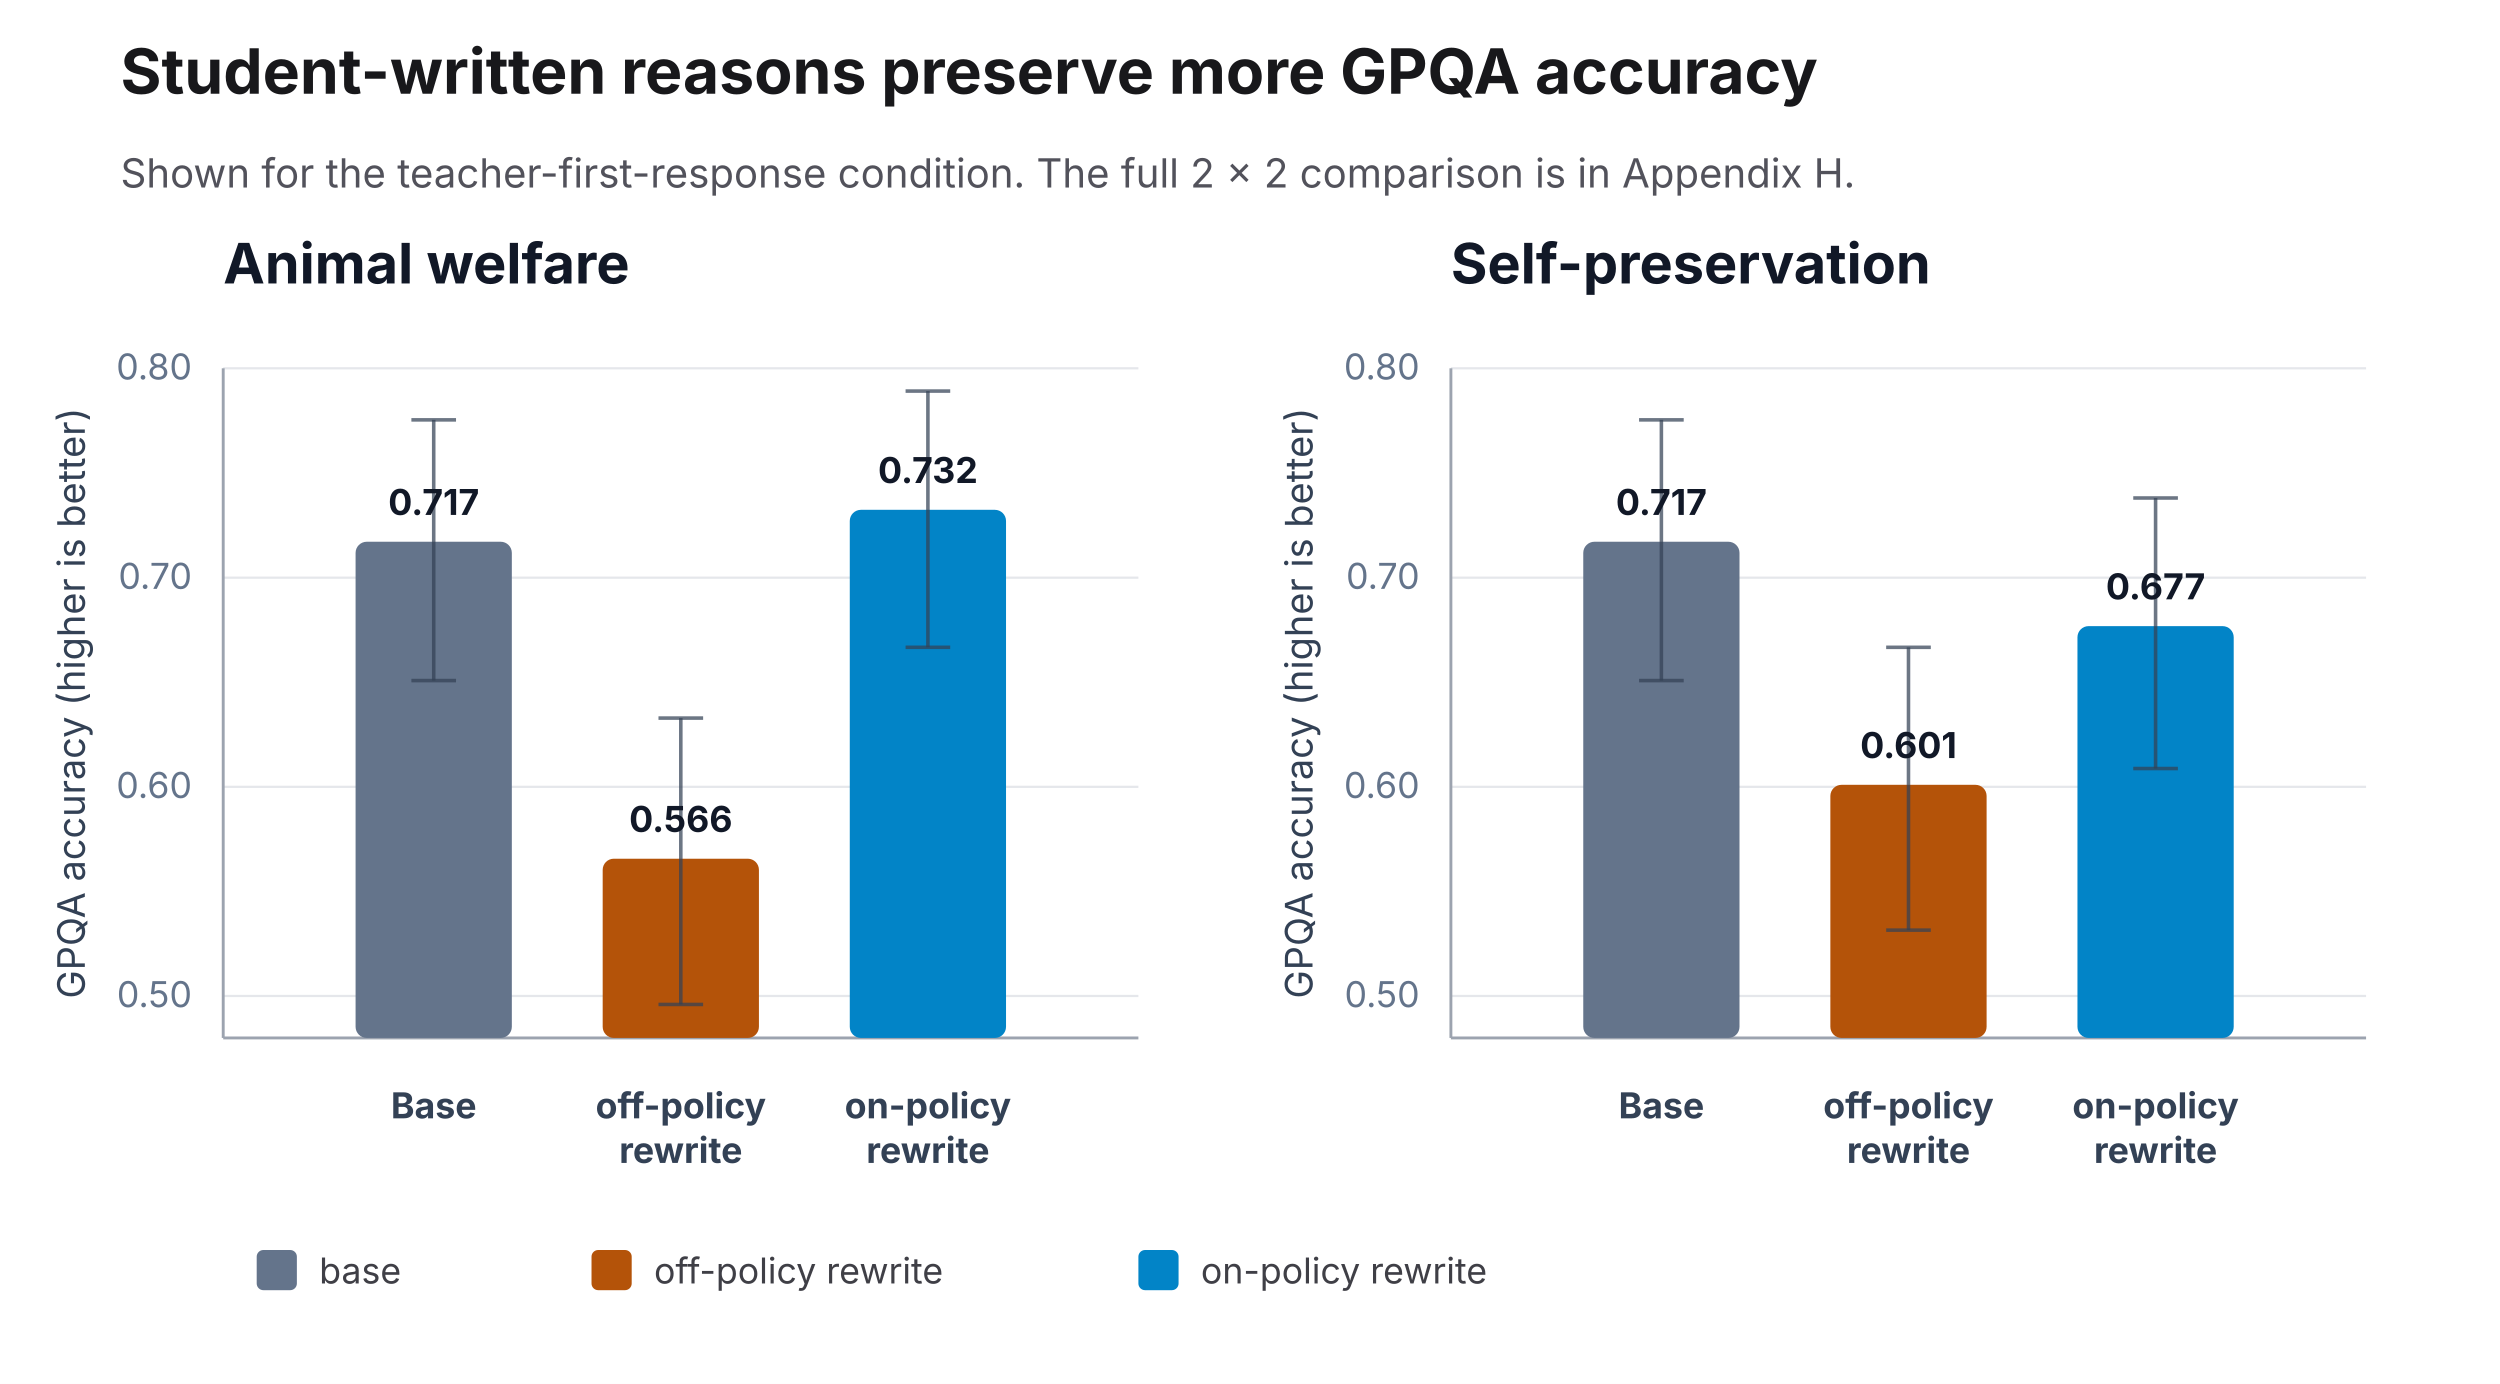
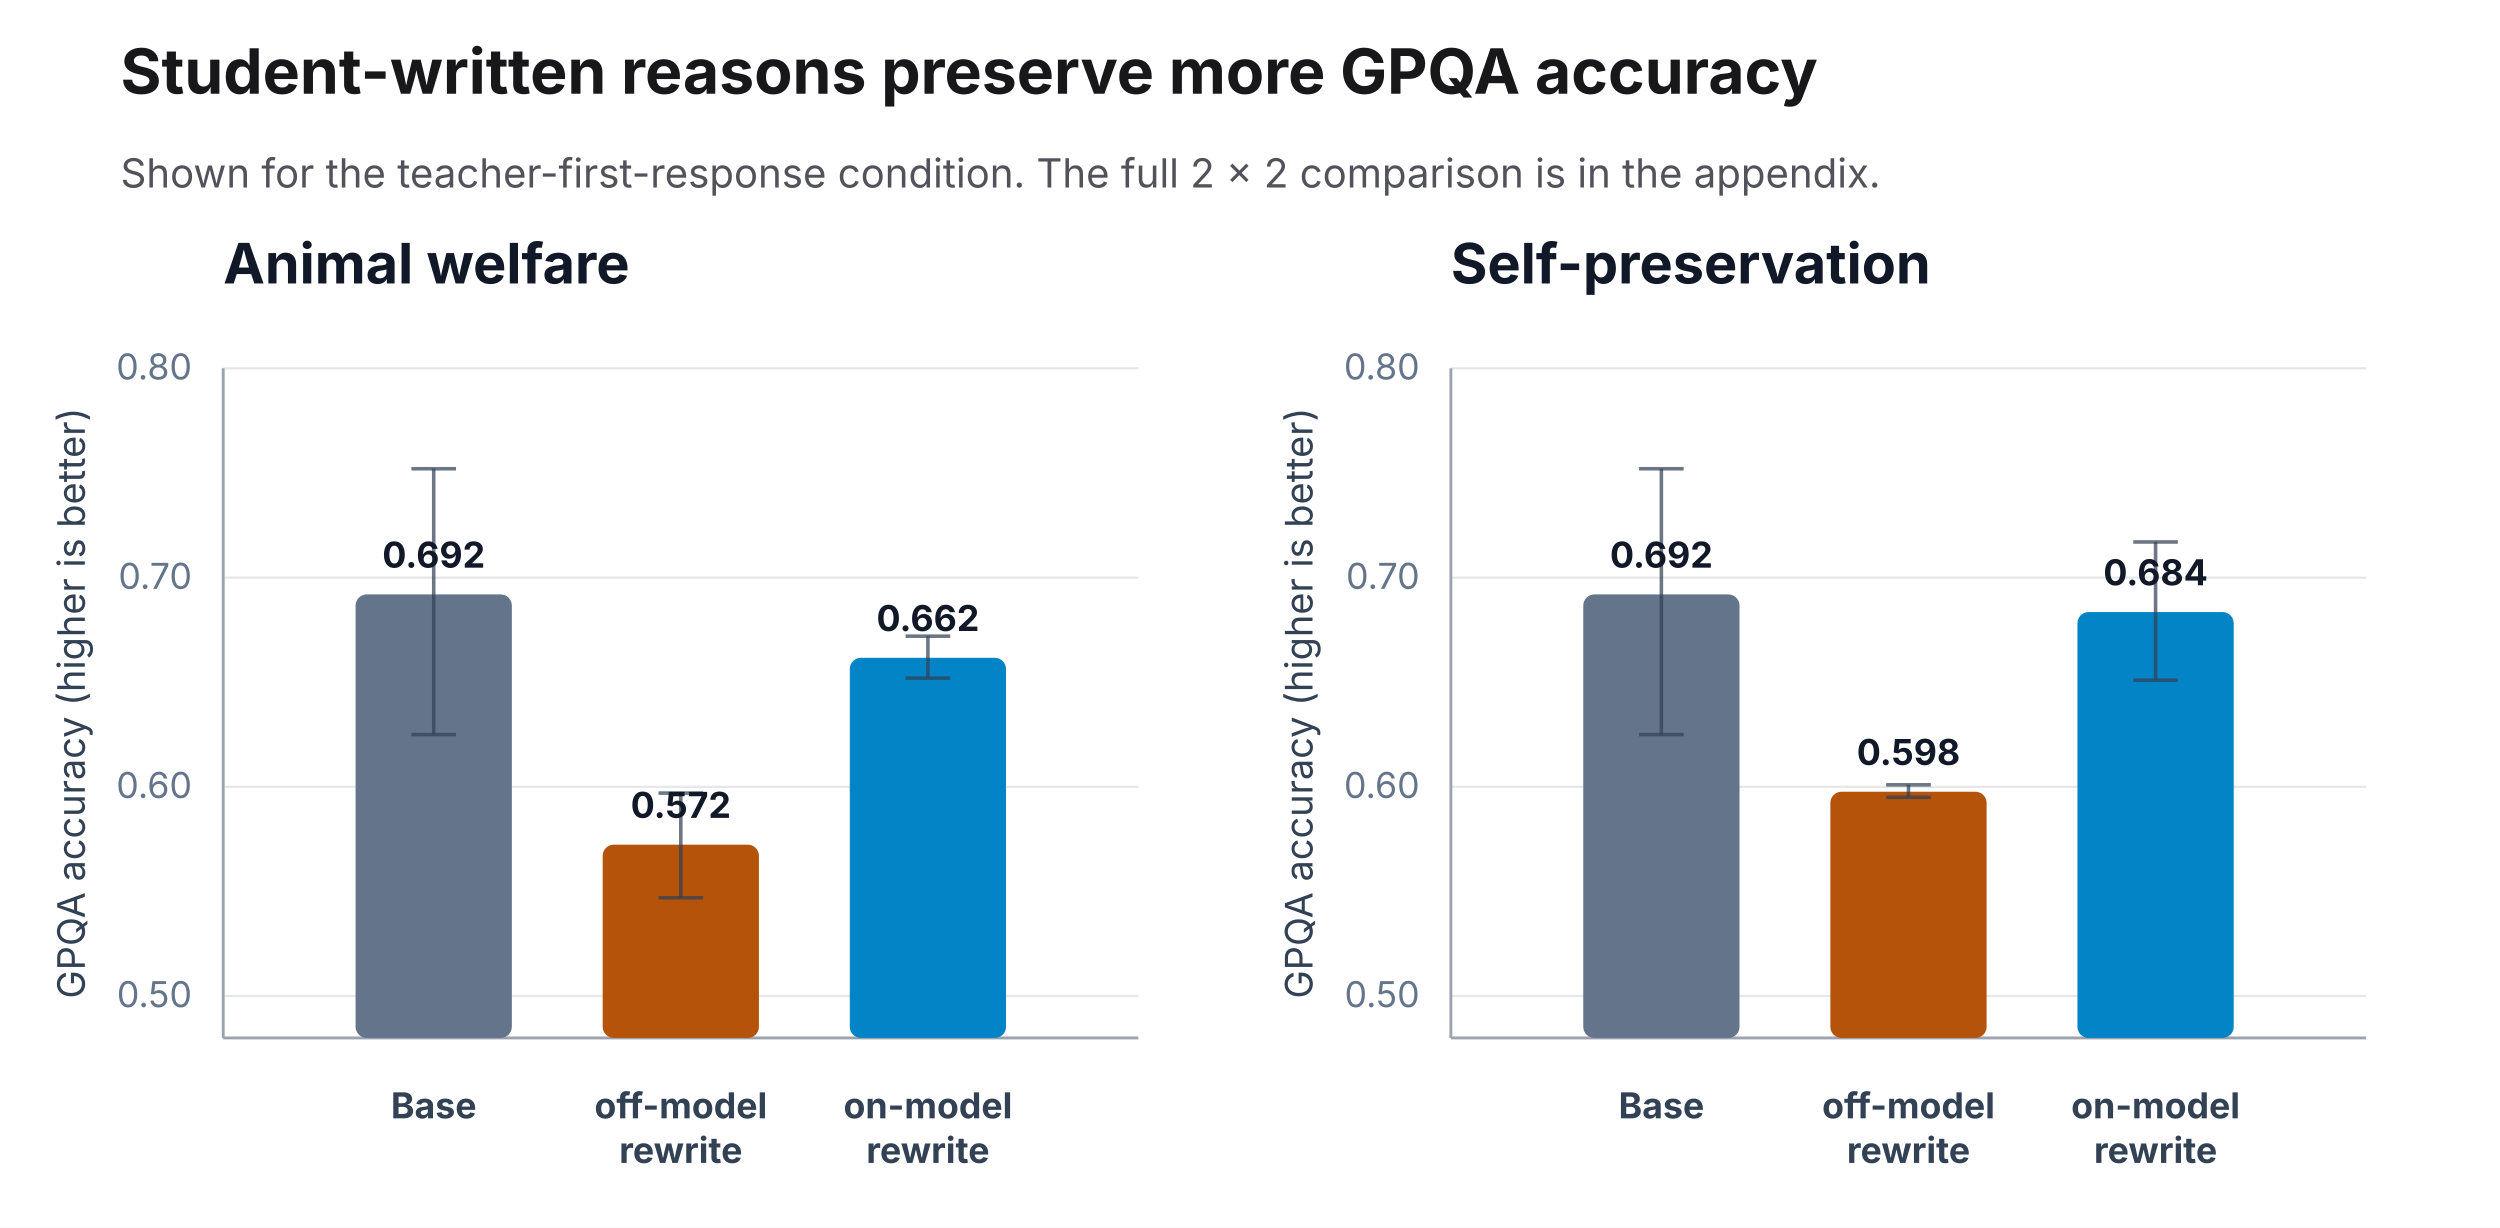
- <svg xmlns="http://www.w3.org/2000/svg" width="1120" height="620" viewBox="0 0 1120 620" role="img" aria-label="Student-written reasons preserve more GPQA accuracy">
-   <rect width="1120" height="620" fill="#ffffff" />
+ <svg xmlns="http://www.w3.org/2000/svg" width="1120" height="550" viewBox="0 0 1120 550" role="img" aria-label="Student-written reasons preserve more GPQA accuracy">
+   <rect width="1120" height="550" fill="#ffffff" />
  <style>text{letter-spacing:0}</style>
  <text x="54.0" y="42.0" font-family="Inter, ui-sans-serif, system-ui, -apple-system, BlinkMacSystemFont, 'Segoe UI', sans-serif" font-size="28" fill="#18181b" text-anchor="start" font-weight="700">Student-written reasons preserve more GPQA accuracy</text>
-   <text x="54.0" y="84.0" font-family="Inter, ui-sans-serif, system-ui, -apple-system, BlinkMacSystemFont, 'Segoe UI', sans-serif" font-size="18" fill="#52525b" text-anchor="start" font-weight="400">Shown for the teacher-first-response condition. The full 2 × 2 comparison is in Appendix H.</text>
+   <text x="54.0" y="84.0" font-family="Inter, ui-sans-serif, system-ui, -apple-system, BlinkMacSystemFont, 'Segoe UI', sans-serif" font-size="18" fill="#52525b" text-anchor="start" font-weight="400">Shown for the teacher-first-response condition. The full 2 × 2 comparison is in the appendix.</text>
  <text x="100.0" y="127.0" font-family="Inter, ui-sans-serif, system-ui, -apple-system, BlinkMacSystemFont, 'Segoe UI', sans-serif" font-size="25" fill="#111827" text-anchor="start" font-weight="650">Animal welfare</text>
  <line x1="100.0" y1="446.2" x2="510.0" y2="446.2" stroke="#e5e7eb" stroke-width="1" />
  <text x="86.0" y="451.2" font-family="Inter, ui-sans-serif, system-ui, -apple-system, BlinkMacSystemFont, 'Segoe UI', sans-serif" font-size="16" fill="#64748b" text-anchor="end" font-weight="400">0.50</text>
  <line x1="100.0" y1="352.5" x2="510.0" y2="352.5" stroke="#e5e7eb" stroke-width="1" />
  <text x="86.0" y="357.5" font-family="Inter, ui-sans-serif, system-ui, -apple-system, BlinkMacSystemFont, 'Segoe UI', sans-serif" font-size="16" fill="#64748b" text-anchor="end" font-weight="400">0.60</text>
  <line x1="100.0" y1="258.8" x2="510.0" y2="258.8" stroke="#e5e7eb" stroke-width="1" />
  <text x="86.0" y="263.8" font-family="Inter, ui-sans-serif, system-ui, -apple-system, BlinkMacSystemFont, 'Segoe UI', sans-serif" font-size="16" fill="#64748b" text-anchor="end" font-weight="400">0.70</text>
  <line x1="100.0" y1="165.0" x2="510.0" y2="165.0" stroke="#e5e7eb" stroke-width="1" />
  <text x="86.0" y="170.0" font-family="Inter, ui-sans-serif, system-ui, -apple-system, BlinkMacSystemFont, 'Segoe UI', sans-serif" font-size="16" fill="#64748b" text-anchor="end" font-weight="400">0.80</text>
  <line x1="100.0" y1="465.0" x2="510.0" y2="465.0" stroke="#9ca3af" stroke-width="1.3" />
  <line x1="100.0" y1="165.0" x2="100.0" y2="465.0" stroke="#9ca3af" stroke-width="1.3" />
  <text x="38.0" y="315.0" font-family="Inter, ui-sans-serif, system-ui, -apple-system, BlinkMacSystemFont, 'Segoe UI', sans-serif" font-size="17" fill="#334155" text-anchor="middle" font-weight="400" transform="rotate(-90 38.0 315.0)">GPQA accuracy (higher is better)</text>
-   <rect x="159.3" y="242.7" width="70.0" height="222.3" rx="5" fill="#64748b" />
-   <line x1="194.3" y1="188.1" x2="194.3" y2="304.9" stroke="#334155" stroke-width="1.6" opacity="0.72" />
-   <line x1="184.3" y1="188.1" x2="204.3" y2="188.1" stroke="#334155" stroke-width="1.6" opacity="0.72" />
-   <line x1="184.3" y1="304.9" x2="204.3" y2="304.9" stroke="#334155" stroke-width="1.6" opacity="0.72" />
-   <text x="194.3" y="230.7" font-family="Inter, ui-sans-serif, system-ui, -apple-system, BlinkMacSystemFont, 'Segoe UI', sans-serif" font-size="16" fill="#111827" text-anchor="middle" font-weight="700">0.717</text>
+   <rect x="159.3" y="266.3" width="70.0" height="198.7" rx="5" fill="#64748b" />
+   <line x1="194.3" y1="210.0" x2="194.3" y2="329.1" stroke="#334155" stroke-width="1.6" opacity="0.72" />
+   <line x1="184.3" y1="210.0" x2="204.3" y2="210.0" stroke="#334155" stroke-width="1.6" opacity="0.72" />
+   <line x1="184.3" y1="329.1" x2="204.3" y2="329.1" stroke="#334155" stroke-width="1.6" opacity="0.72" />
+   <text x="194.3" y="254.3" font-family="Inter, ui-sans-serif, system-ui, -apple-system, BlinkMacSystemFont, 'Segoe UI', sans-serif" font-size="16" fill="#111827" text-anchor="middle" font-weight="700">0.692</text>
  <text x="194.3" y="501.0" font-family="Inter, ui-sans-serif, system-ui, -apple-system, BlinkMacSystemFont, 'Segoe UI', sans-serif" font-size="16" fill="#334155" text-anchor="middle" font-weight="650">Base</text>
-   <rect x="270.0" y="384.7" width="70.0" height="80.3" rx="5" fill="#b45309" />
-   <line x1="305.0" y1="321.7" x2="305.0" y2="450.0" stroke="#334155" stroke-width="1.6" opacity="0.72" />
-   <line x1="295.0" y1="321.7" x2="315.0" y2="321.7" stroke="#334155" stroke-width="1.6" opacity="0.72" />
-   <line x1="295.0" y1="450.0" x2="315.0" y2="450.0" stroke="#334155" stroke-width="1.6" opacity="0.72" />
-   <text x="305.0" y="372.7" font-family="Inter, ui-sans-serif, system-ui, -apple-system, BlinkMacSystemFont, 'Segoe UI', sans-serif" font-size="16" fill="#111827" text-anchor="middle" font-weight="700">0.566</text>
-   <text x="305.0" y="501.0" font-family="Inter, ui-sans-serif, system-ui, -apple-system, BlinkMacSystemFont, 'Segoe UI', sans-serif" font-size="16" fill="#334155" text-anchor="middle" font-weight="650">off-policy</text>
+   <rect x="270.0" y="378.4" width="70.0" height="86.6" rx="5" fill="#b45309" />
+   <line x1="305.0" y1="355.3" x2="305.0" y2="402.2" stroke="#334155" stroke-width="1.6" opacity="0.72" />
+   <line x1="295.0" y1="355.3" x2="315.0" y2="355.3" stroke="#334155" stroke-width="1.6" opacity="0.72" />
+   <line x1="295.0" y1="402.2" x2="315.0" y2="402.2" stroke="#334155" stroke-width="1.6" opacity="0.72" />
+   <text x="305.0" y="366.4" font-family="Inter, ui-sans-serif, system-ui, -apple-system, BlinkMacSystemFont, 'Segoe UI', sans-serif" font-size="16" fill="#111827" text-anchor="middle" font-weight="700">0.572</text>
+   <text x="305.0" y="501.0" font-family="Inter, ui-sans-serif, system-ui, -apple-system, BlinkMacSystemFont, 'Segoe UI', sans-serif" font-size="16" fill="#334155" text-anchor="middle" font-weight="650">off-model</text>
  <text x="305.0" y="521.0" font-family="Inter, ui-sans-serif, system-ui, -apple-system, BlinkMacSystemFont, 'Segoe UI', sans-serif" font-size="16" fill="#334155" text-anchor="middle" font-weight="650">rewrite</text>
-   <rect x="380.7" y="228.4" width="70.0" height="236.6" rx="5" fill="#0284c7" />
-   <line x1="415.7" y1="175.2" x2="415.7" y2="290.0" stroke="#334155" stroke-width="1.6" opacity="0.72" />
-   <line x1="405.7" y1="175.2" x2="425.7" y2="175.2" stroke="#334155" stroke-width="1.6" opacity="0.72" />
-   <line x1="405.7" y1="290.0" x2="425.7" y2="290.0" stroke="#334155" stroke-width="1.6" opacity="0.72" />
-   <text x="415.7" y="216.4" font-family="Inter, ui-sans-serif, system-ui, -apple-system, BlinkMacSystemFont, 'Segoe UI', sans-serif" font-size="16" fill="#111827" text-anchor="middle" font-weight="700">0.732</text>
-   <text x="415.7" y="501.0" font-family="Inter, ui-sans-serif, system-ui, -apple-system, BlinkMacSystemFont, 'Segoe UI', sans-serif" font-size="16" fill="#334155" text-anchor="middle" font-weight="650">on-policy</text>
+   <rect x="380.7" y="294.7" width="70.0" height="170.3" rx="5" fill="#0284c7" />
+   <line x1="415.7" y1="285.0" x2="415.7" y2="303.8" stroke="#334155" stroke-width="1.6" opacity="0.72" />
+   <line x1="405.7" y1="285.0" x2="425.7" y2="285.0" stroke="#334155" stroke-width="1.6" opacity="0.72" />
+   <line x1="405.7" y1="303.8" x2="425.7" y2="303.8" stroke="#334155" stroke-width="1.6" opacity="0.72" />
+   <text x="415.7" y="282.7" font-family="Inter, ui-sans-serif, system-ui, -apple-system, BlinkMacSystemFont, 'Segoe UI', sans-serif" font-size="16" fill="#111827" text-anchor="middle" font-weight="700">0.662</text>
+   <text x="415.7" y="501.0" font-family="Inter, ui-sans-serif, system-ui, -apple-system, BlinkMacSystemFont, 'Segoe UI', sans-serif" font-size="16" fill="#334155" text-anchor="middle" font-weight="650">on-model</text>
  <text x="415.7" y="521.0" font-family="Inter, ui-sans-serif, system-ui, -apple-system, BlinkMacSystemFont, 'Segoe UI', sans-serif" font-size="16" fill="#334155" text-anchor="middle" font-weight="650">rewrite</text>
  <text x="650.0" y="127.0" font-family="Inter, ui-sans-serif, system-ui, -apple-system, BlinkMacSystemFont, 'Segoe UI', sans-serif" font-size="25" fill="#111827" text-anchor="start" font-weight="650">Self-preservation</text>
  <line x1="650.0" y1="446.2" x2="1060.0" y2="446.2" stroke="#e5e7eb" stroke-width="1" />
  <text x="636.0" y="451.2" font-family="Inter, ui-sans-serif, system-ui, -apple-system, BlinkMacSystemFont, 'Segoe UI', sans-serif" font-size="16" fill="#64748b" text-anchor="end" font-weight="400">0.50</text>
  <line x1="650.0" y1="352.5" x2="1060.0" y2="352.5" stroke="#e5e7eb" stroke-width="1" />
  <text x="636.0" y="357.5" font-family="Inter, ui-sans-serif, system-ui, -apple-system, BlinkMacSystemFont, 'Segoe UI', sans-serif" font-size="16" fill="#64748b" text-anchor="end" font-weight="400">0.60</text>
  <line x1="650.0" y1="258.8" x2="1060.0" y2="258.8" stroke="#e5e7eb" stroke-width="1" />
  <text x="636.0" y="263.8" font-family="Inter, ui-sans-serif, system-ui, -apple-system, BlinkMacSystemFont, 'Segoe UI', sans-serif" font-size="16" fill="#64748b" text-anchor="end" font-weight="400">0.70</text>
  <line x1="650.0" y1="165.0" x2="1060.0" y2="165.0" stroke="#e5e7eb" stroke-width="1" />
  <text x="636.0" y="170.0" font-family="Inter, ui-sans-serif, system-ui, -apple-system, BlinkMacSystemFont, 'Segoe UI', sans-serif" font-size="16" fill="#64748b" text-anchor="end" font-weight="400">0.80</text>
  <line x1="650.0" y1="465.0" x2="1060.0" y2="465.0" stroke="#9ca3af" stroke-width="1.3" />
  <line x1="650.0" y1="165.0" x2="650.0" y2="465.0" stroke="#9ca3af" stroke-width="1.3" />
  <text x="588.0" y="315.0" font-family="Inter, ui-sans-serif, system-ui, -apple-system, BlinkMacSystemFont, 'Segoe UI', sans-serif" font-size="17" fill="#334155" text-anchor="middle" font-weight="400" transform="rotate(-90 588.0 315.0)">GPQA accuracy (higher is better)</text>
-   <rect x="709.3" y="242.7" width="70.0" height="222.3" rx="5" fill="#64748b" />
-   <line x1="744.3" y1="188.1" x2="744.3" y2="304.9" stroke="#334155" stroke-width="1.6" opacity="0.72" />
-   <line x1="734.3" y1="188.1" x2="754.3" y2="188.1" stroke="#334155" stroke-width="1.6" opacity="0.72" />
-   <line x1="734.3" y1="304.9" x2="754.3" y2="304.9" stroke="#334155" stroke-width="1.6" opacity="0.72" />
-   <text x="744.3" y="230.7" font-family="Inter, ui-sans-serif, system-ui, -apple-system, BlinkMacSystemFont, 'Segoe UI', sans-serif" font-size="16" fill="#111827" text-anchor="middle" font-weight="700">0.717</text>
+   <rect x="709.3" y="266.3" width="70.0" height="198.7" rx="5" fill="#64748b" />
+   <line x1="744.3" y1="210.0" x2="744.3" y2="329.1" stroke="#334155" stroke-width="1.6" opacity="0.72" />
+   <line x1="734.3" y1="210.0" x2="754.3" y2="210.0" stroke="#334155" stroke-width="1.6" opacity="0.72" />
+   <line x1="734.3" y1="329.1" x2="754.3" y2="329.1" stroke="#334155" stroke-width="1.6" opacity="0.72" />
+   <text x="744.3" y="254.3" font-family="Inter, ui-sans-serif, system-ui, -apple-system, BlinkMacSystemFont, 'Segoe UI', sans-serif" font-size="16" fill="#111827" text-anchor="middle" font-weight="700">0.692</text>
  <text x="744.3" y="501.0" font-family="Inter, ui-sans-serif, system-ui, -apple-system, BlinkMacSystemFont, 'Segoe UI', sans-serif" font-size="16" fill="#334155" text-anchor="middle" font-weight="650">Base</text>
-   <rect x="820.0" y="351.6" width="70.0" height="113.4" rx="5" fill="#b45309" />
-   <line x1="855.0" y1="290.0" x2="855.0" y2="416.7" stroke="#334155" stroke-width="1.6" opacity="0.72" />
-   <line x1="845.0" y1="290.0" x2="865.0" y2="290.0" stroke="#334155" stroke-width="1.6" opacity="0.72" />
-   <line x1="845.0" y1="416.7" x2="865.0" y2="416.7" stroke="#334155" stroke-width="1.6" opacity="0.72" />
-   <text x="855.0" y="339.6" font-family="Inter, ui-sans-serif, system-ui, -apple-system, BlinkMacSystemFont, 'Segoe UI', sans-serif" font-size="16" fill="#111827" text-anchor="middle" font-weight="700">0.601</text>
-   <text x="855.0" y="501.0" font-family="Inter, ui-sans-serif, system-ui, -apple-system, BlinkMacSystemFont, 'Segoe UI', sans-serif" font-size="16" fill="#334155" text-anchor="middle" font-weight="650">off-policy</text>
+   <rect x="820.0" y="354.7" width="70.0" height="110.3" rx="5" fill="#b45309" />
+   <line x1="855.0" y1="351.6" x2="855.0" y2="357.2" stroke="#334155" stroke-width="1.6" opacity="0.72" />
+   <line x1="845.0" y1="351.6" x2="865.0" y2="351.6" stroke="#334155" stroke-width="1.6" opacity="0.72" />
+   <line x1="845.0" y1="357.2" x2="865.0" y2="357.2" stroke="#334155" stroke-width="1.6" opacity="0.72" />
+   <text x="855.0" y="342.7" font-family="Inter, ui-sans-serif, system-ui, -apple-system, BlinkMacSystemFont, 'Segoe UI', sans-serif" font-size="16" fill="#111827" text-anchor="middle" font-weight="700">0.598</text>
+   <text x="855.0" y="501.0" font-family="Inter, ui-sans-serif, system-ui, -apple-system, BlinkMacSystemFont, 'Segoe UI', sans-serif" font-size="16" fill="#334155" text-anchor="middle" font-weight="650">off-model</text>
  <text x="855.0" y="521.0" font-family="Inter, ui-sans-serif, system-ui, -apple-system, BlinkMacSystemFont, 'Segoe UI', sans-serif" font-size="16" fill="#334155" text-anchor="middle" font-weight="650">rewrite</text>
-   <rect x="930.7" y="280.5" width="70.0" height="184.5" rx="5" fill="#0284c7" />
-   <line x1="965.7" y1="223.1" x2="965.7" y2="344.3" stroke="#334155" stroke-width="1.6" opacity="0.72" />
-   <line x1="955.7" y1="223.1" x2="975.7" y2="223.1" stroke="#334155" stroke-width="1.6" opacity="0.72" />
-   <line x1="955.7" y1="344.3" x2="975.7" y2="344.3" stroke="#334155" stroke-width="1.6" opacity="0.72" />
-   <text x="965.7" y="268.5" font-family="Inter, ui-sans-serif, system-ui, -apple-system, BlinkMacSystemFont, 'Segoe UI', sans-serif" font-size="16" fill="#111827" text-anchor="middle" font-weight="700">0.677</text>
-   <text x="965.7" y="501.0" font-family="Inter, ui-sans-serif, system-ui, -apple-system, BlinkMacSystemFont, 'Segoe UI', sans-serif" font-size="16" fill="#334155" text-anchor="middle" font-weight="650">on-policy</text>
+   <rect x="930.7" y="274.2" width="70.0" height="190.8" rx="5" fill="#0284c7" />
+   <line x1="965.7" y1="242.8" x2="965.7" y2="304.7" stroke="#334155" stroke-width="1.6" opacity="0.72" />
+   <line x1="955.7" y1="242.8" x2="975.7" y2="242.8" stroke="#334155" stroke-width="1.6" opacity="0.72" />
+   <line x1="955.7" y1="304.7" x2="975.7" y2="304.7" stroke="#334155" stroke-width="1.6" opacity="0.72" />
+   <text x="965.7" y="262.2" font-family="Inter, ui-sans-serif, system-ui, -apple-system, BlinkMacSystemFont, 'Segoe UI', sans-serif" font-size="16" fill="#111827" text-anchor="middle" font-weight="700">0.684</text>
+   <text x="965.7" y="501.0" font-family="Inter, ui-sans-serif, system-ui, -apple-system, BlinkMacSystemFont, 'Segoe UI', sans-serif" font-size="16" fill="#334155" text-anchor="middle" font-weight="650">on-model</text>
  <text x="965.7" y="521.0" font-family="Inter, ui-sans-serif, system-ui, -apple-system, BlinkMacSystemFont, 'Segoe UI', sans-serif" font-size="16" fill="#334155" text-anchor="middle" font-weight="650">rewrite</text>
-   <rect x="115.0" y="560.0" width="18.0" height="18.0" rx="3" fill="#64748b" />
-   <text x="143.0" y="575.0" font-family="Inter, ui-sans-serif, system-ui, -apple-system, BlinkMacSystemFont, 'Segoe UI', sans-serif" font-size="16" fill="#3f3f46" text-anchor="start" font-weight="400">base</text>
-   <rect x="265.0" y="560.0" width="18.0" height="18.0" rx="3" fill="#b45309" />
-   <text x="293.0" y="575.0" font-family="Inter, ui-sans-serif, system-ui, -apple-system, BlinkMacSystemFont, 'Segoe UI', sans-serif" font-size="16" fill="#3f3f46" text-anchor="start" font-weight="400">off-policy rewrite</text>
-   <rect x="510.0" y="560.0" width="18.0" height="18.0" rx="3" fill="#0284c7" />
-   <text x="538.0" y="575.0" font-family="Inter, ui-sans-serif, system-ui, -apple-system, BlinkMacSystemFont, 'Segoe UI', sans-serif" font-size="16" fill="#3f3f46" text-anchor="start" font-weight="400">on-policy rewrite</text>
</svg>
